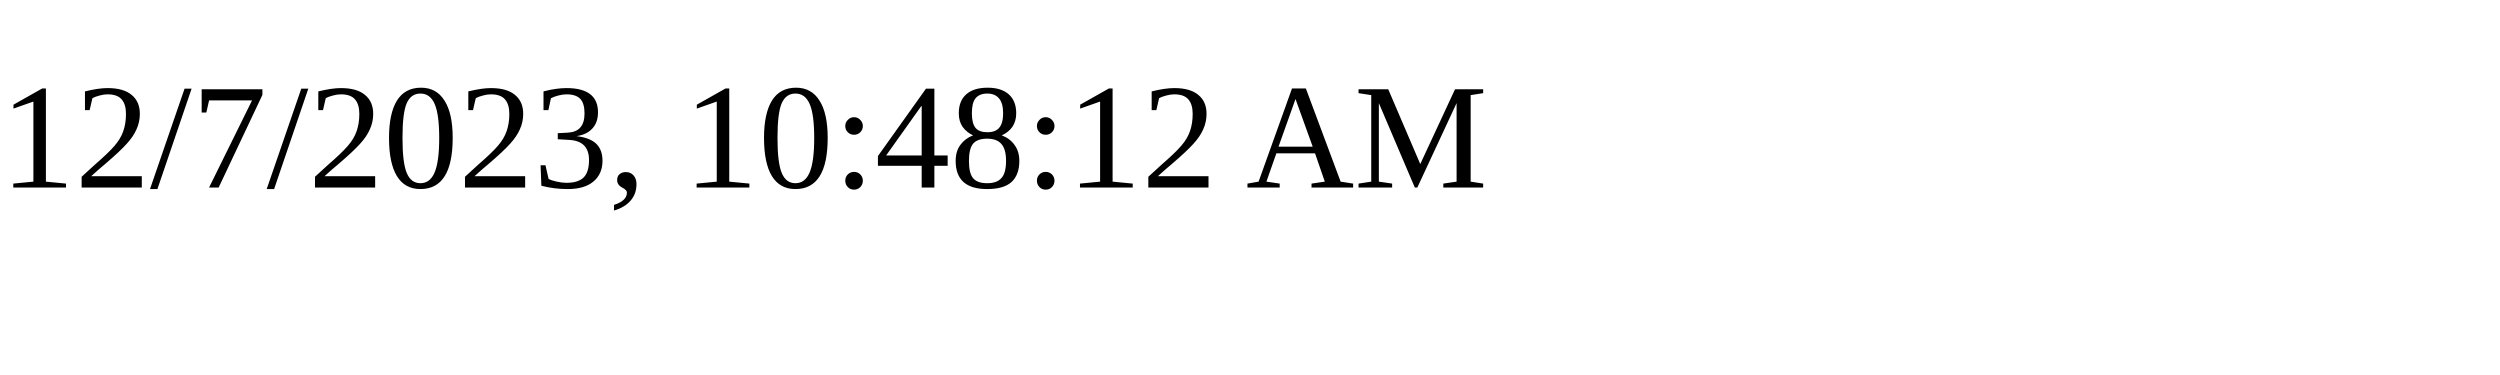
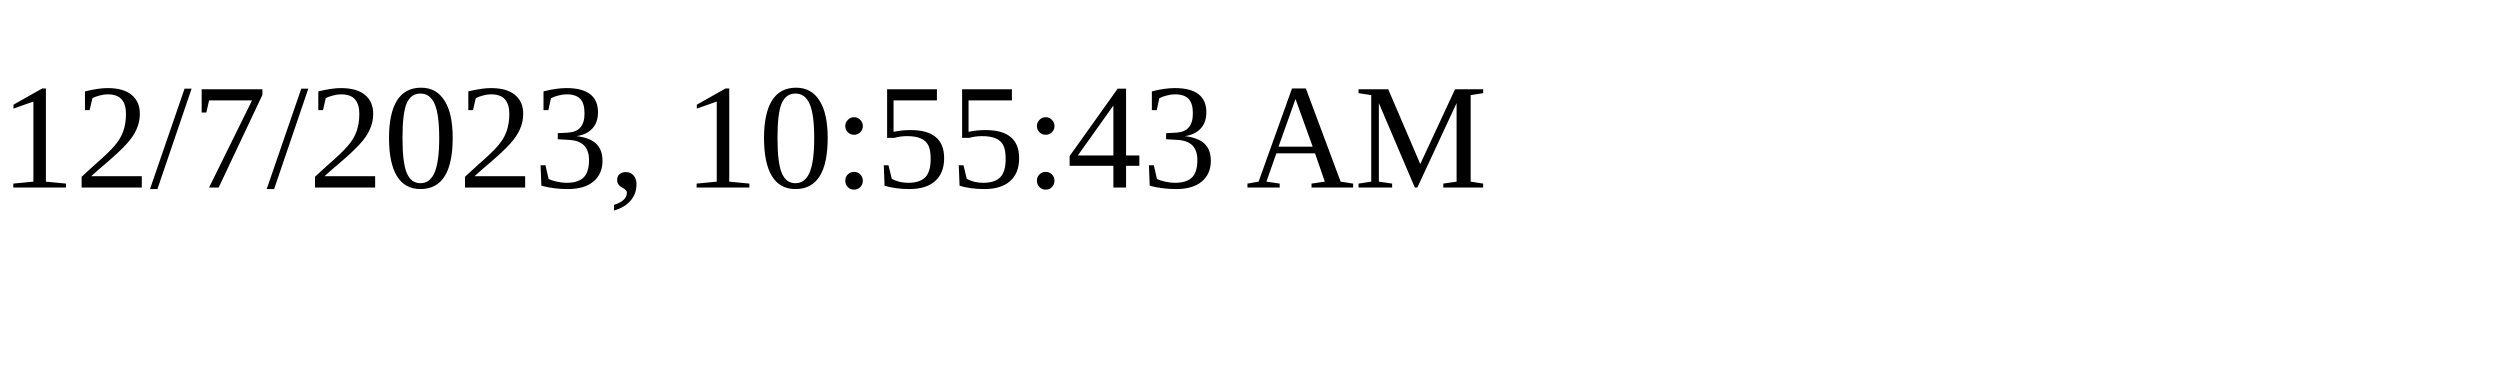
<svg xmlns="http://www.w3.org/2000/svg" height="30" width="200">
-   <text x="0" y="15">12/7/2023, 10:48:12 AM</text>
+   <text x="0" y="15">12/7/2023, 10:55:43 AM</text>
</svg>
